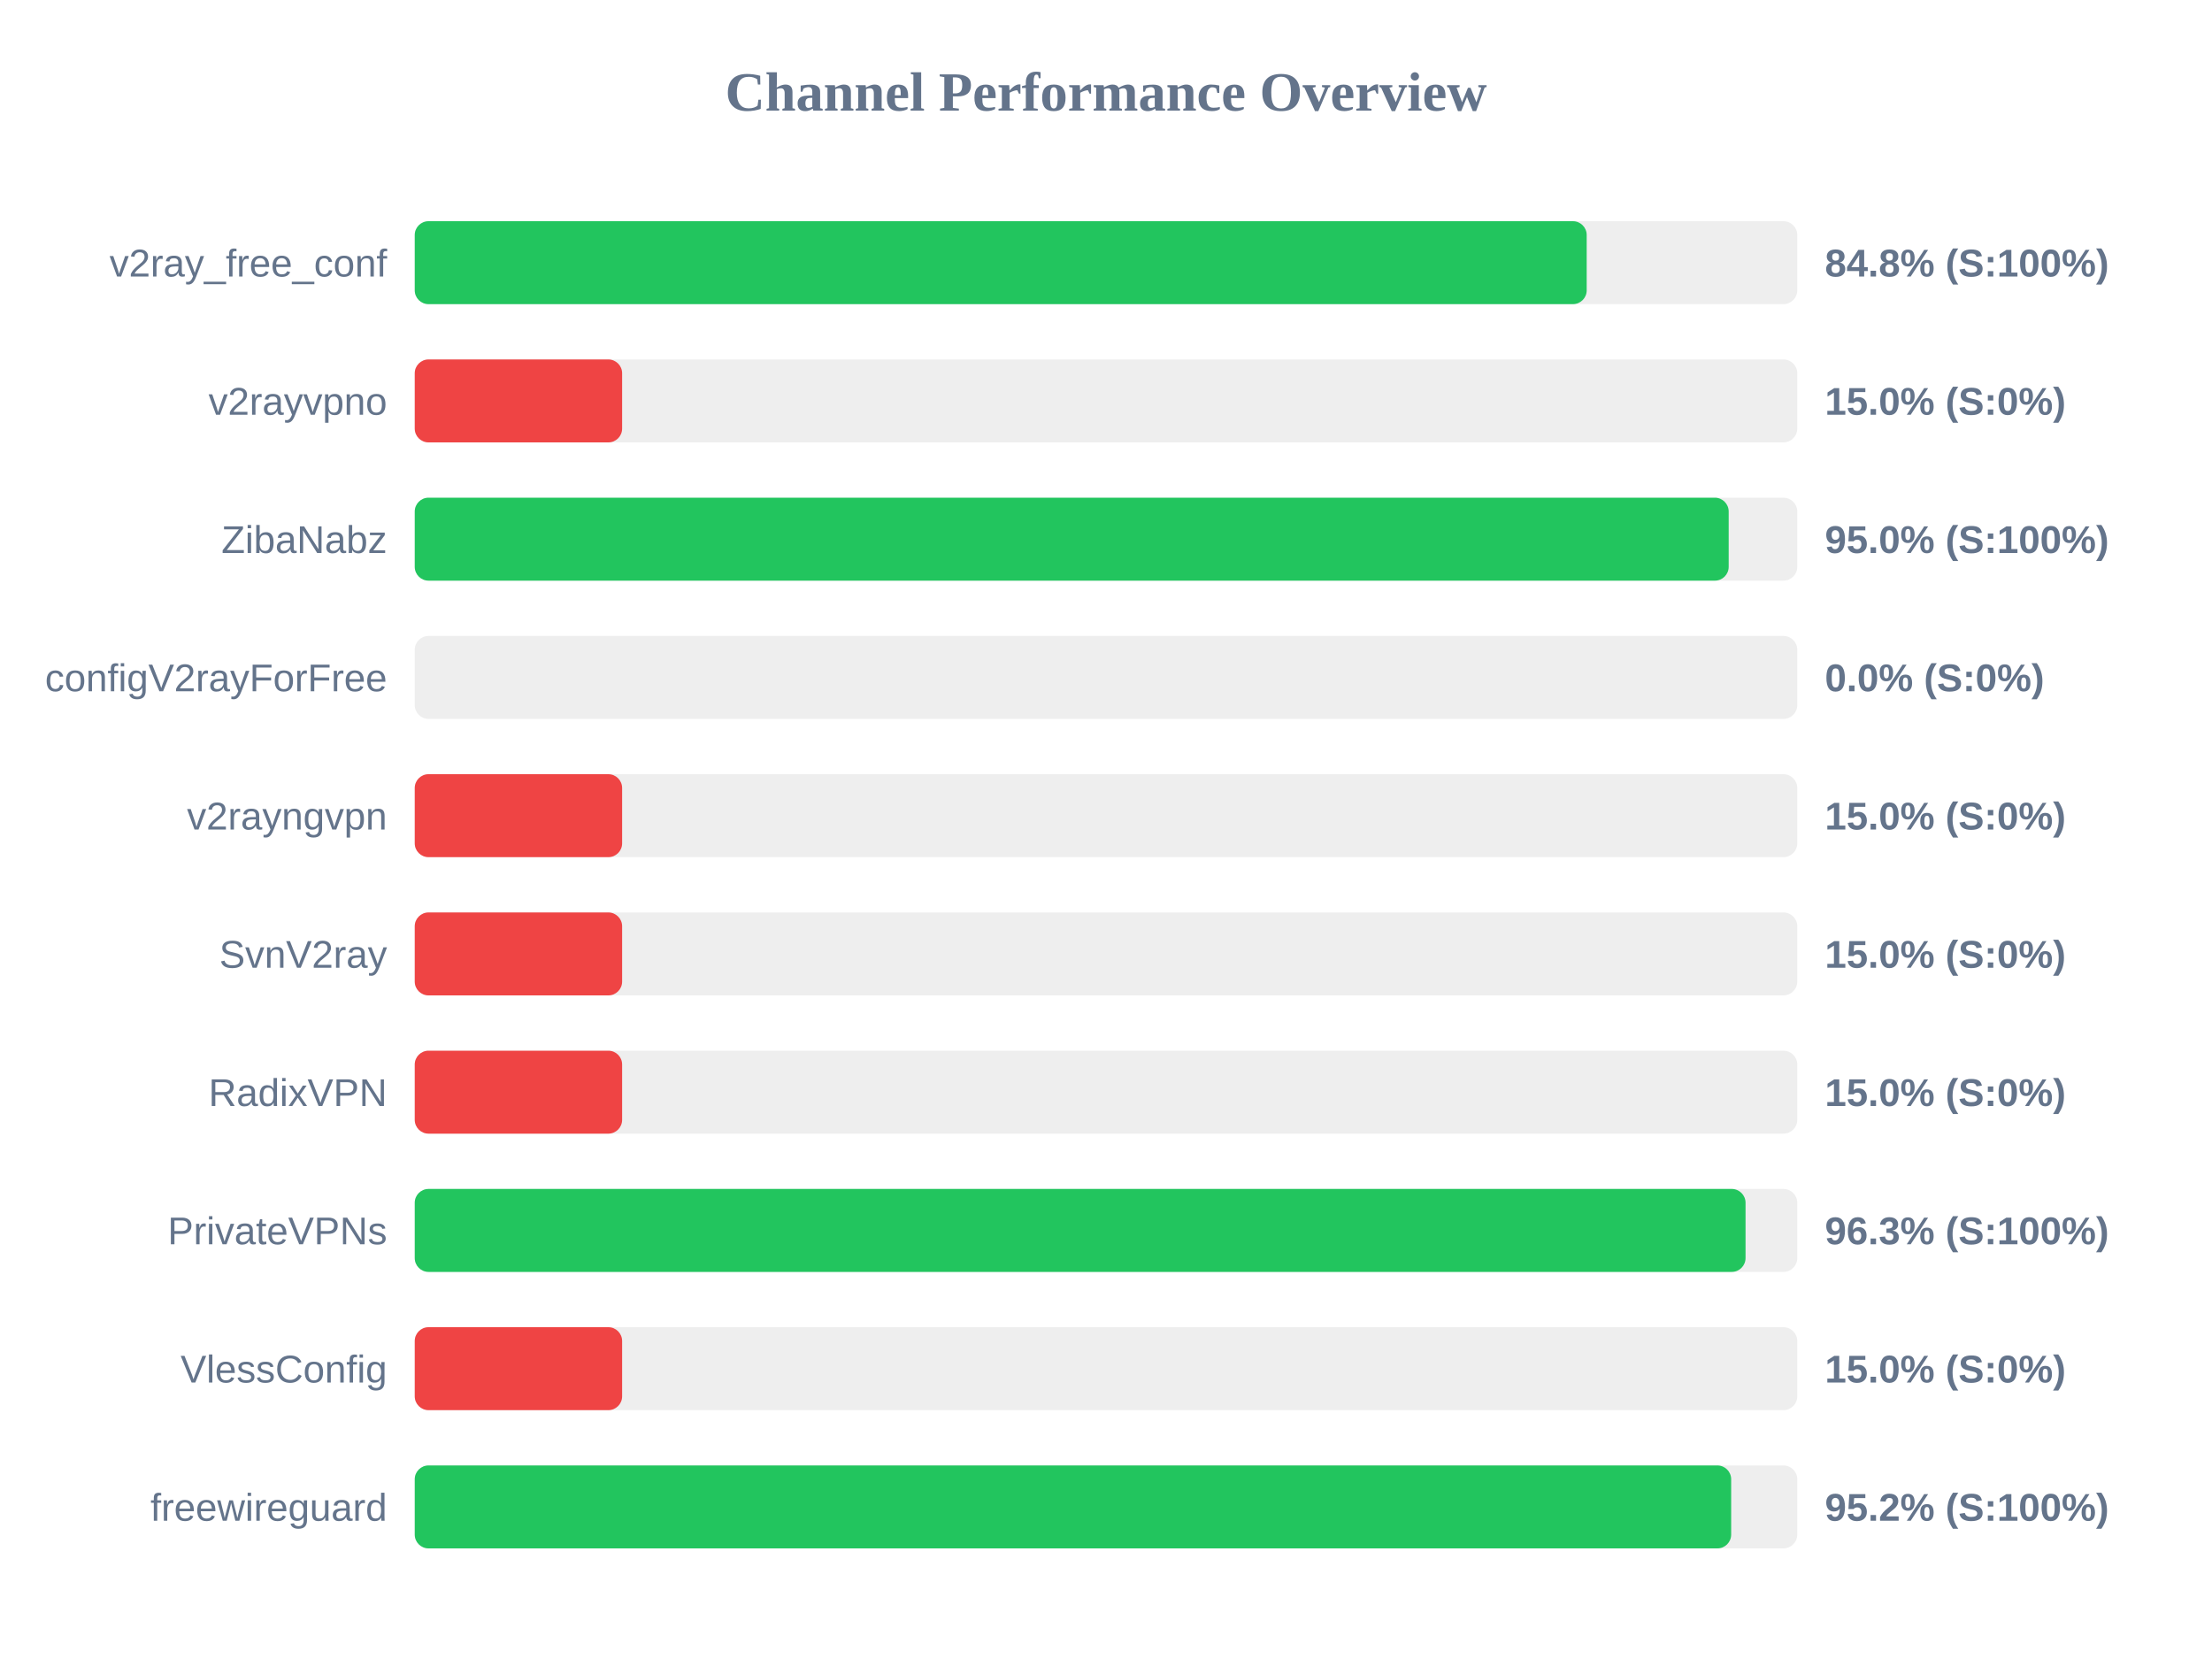
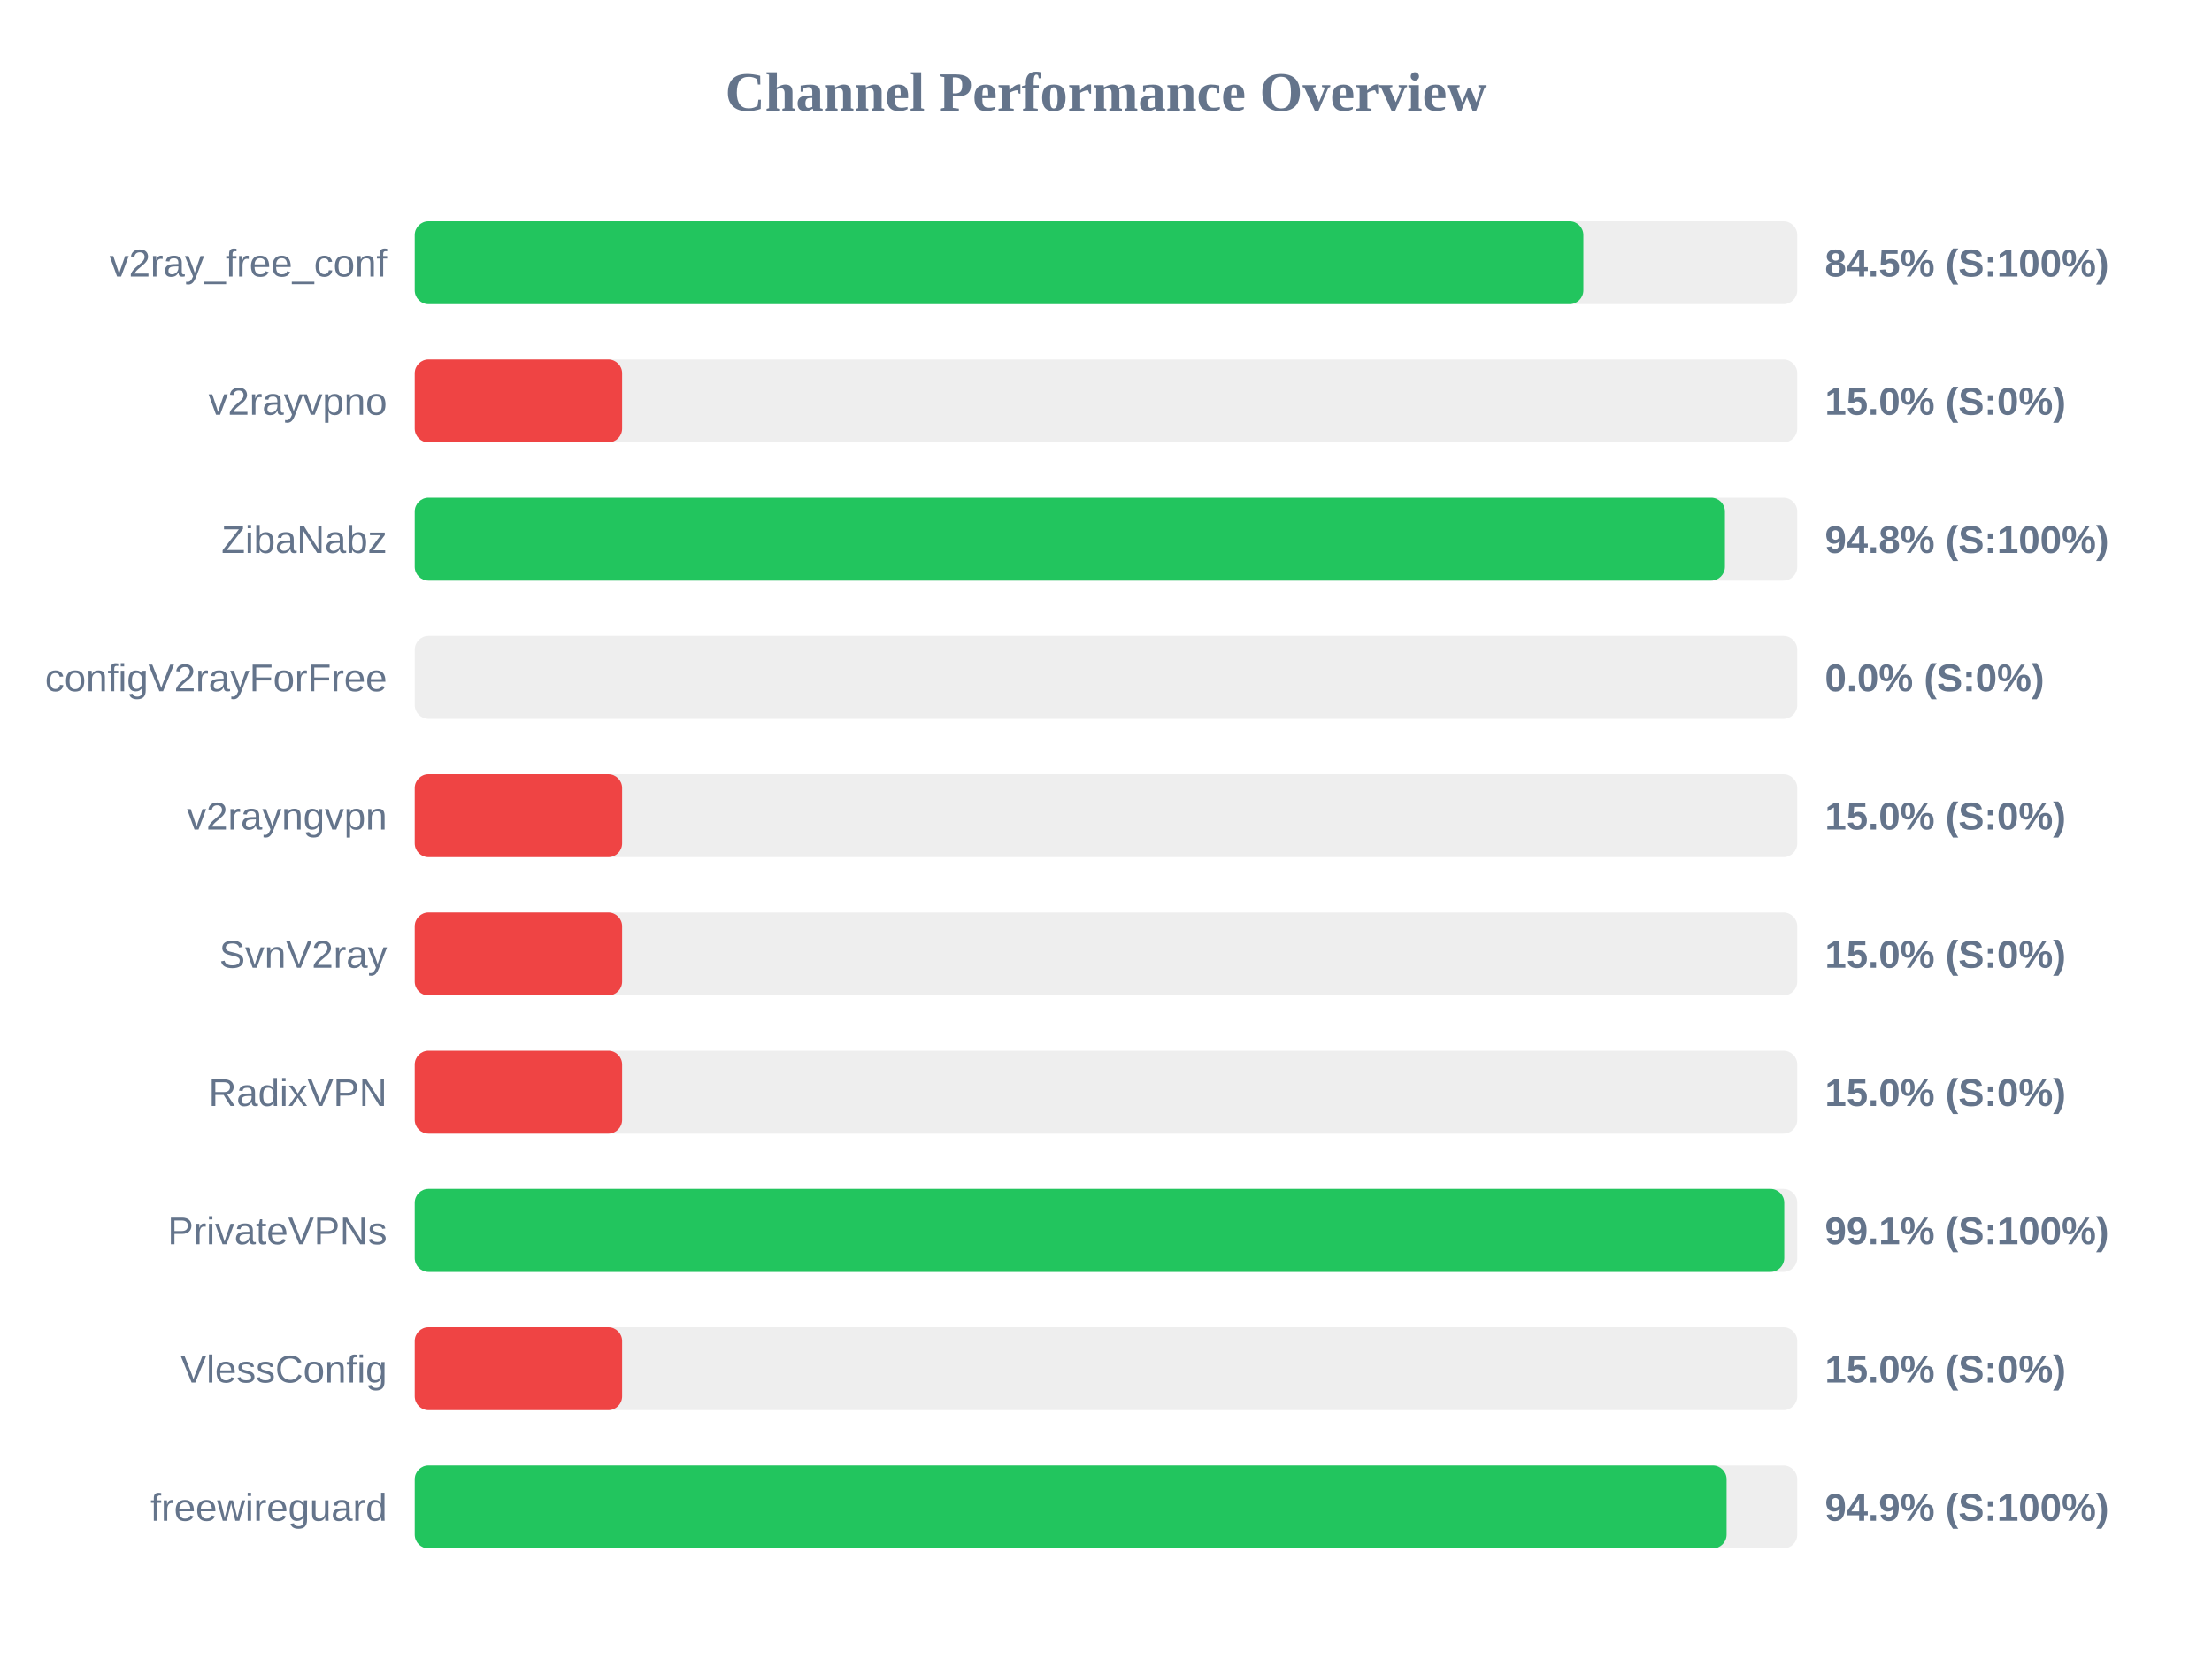
<svg xmlns="http://www.w3.org/2000/svg" width="800" height="600" version="1.1">
  <style>
        .row { font: 14px Arial; fill: #64748b; }
        .score { font: bold 14px Arial; fill: #64748b; }
    </style>
  <text x="400" y="40" text-anchor="middle" font-size="20px" font-weight="bold" fill="#64748b">Channel Performance Overview</text>
  <rect x="150" y="80" width="500" height="30" fill="#eee" rx="5" />
-   <rect x="150" y="80" width="423.85" height="30" fill="#22c55e" rx="5" />
+   <rect x="150" y="80" width="422.65" height="30" fill="#22c55e" rx="5" />
  <text x="140" y="100" text-anchor="end" class="row">v2ray_free_conf</text>
-   <text x="660" y="100" text-anchor="start" class="score">84.8% (S:100%)</text>
+   <text x="660" y="100" text-anchor="start" class="score">84.5% (S:100%)</text>
  <rect x="150" y="130" width="500" height="30" fill="#eee" rx="5" />
  <rect x="150" y="130" width="75.0" height="30" fill="#ef4444" rx="5" />
  <text x="140" y="150" text-anchor="end" class="row">v2rayvpno</text>
  <text x="660" y="150" text-anchor="start" class="score">15.0% (S:0%)</text>
  <rect x="150" y="180" width="500" height="30" fill="#eee" rx="5" />
-   <rect x="150" y="180" width="475.2" height="30" fill="#22c55e" rx="5" />
+   <rect x="150" y="180" width="473.85" height="30" fill="#22c55e" rx="5" />
  <text x="140" y="200" text-anchor="end" class="row">ZibaNabz</text>
-   <text x="660" y="200" text-anchor="start" class="score">95.0% (S:100%)</text>
+   <text x="660" y="200" text-anchor="start" class="score">94.8% (S:100%)</text>
  <rect x="150" y="230" width="500" height="30" fill="#eee" rx="5" />
  <rect x="150" y="230" width="0.0" height="30" fill="#ef4444" rx="5" />
  <text x="140" y="250" text-anchor="end" class="row">configV2rayForFree</text>
  <text x="660" y="250" text-anchor="start" class="score">0.0% (S:0%)</text>
  <rect x="150" y="280" width="500" height="30" fill="#eee" rx="5" />
  <rect x="150" y="280" width="75.0" height="30" fill="#ef4444" rx="5" />
  <text x="140" y="300" text-anchor="end" class="row">v2rayngvpn</text>
  <text x="660" y="300" text-anchor="start" class="score">15.0% (S:0%)</text>
  <rect x="150" y="330" width="500" height="30" fill="#eee" rx="5" />
  <rect x="150" y="330" width="75.0" height="30" fill="#ef4444" rx="5" />
  <text x="140" y="350" text-anchor="end" class="row">SvnV2ray</text>
  <text x="660" y="350" text-anchor="start" class="score">15.0% (S:0%)</text>
  <rect x="150" y="380" width="500" height="30" fill="#eee" rx="5" />
  <rect x="150" y="380" width="75.0" height="30" fill="#ef4444" rx="5" />
  <text x="140" y="400" text-anchor="end" class="row">RadixVPN</text>
  <text x="660" y="400" text-anchor="start" class="score">15.0% (S:0%)</text>
  <rect x="150" y="430" width="500" height="30" fill="#eee" rx="5" />
-   <rect x="150" y="430" width="481.3" height="30" fill="#22c55e" rx="5" />
+   <rect x="150" y="430" width="495.3" height="30" fill="#22c55e" rx="5" />
  <text x="140" y="450" text-anchor="end" class="row">PrivateVPNs</text>
-   <text x="660" y="450" text-anchor="start" class="score">96.3% (S:100%)</text>
+   <text x="660" y="450" text-anchor="start" class="score">99.1% (S:100%)</text>
  <rect x="150" y="480" width="500" height="30" fill="#eee" rx="5" />
  <rect x="150" y="480" width="75.0" height="30" fill="#ef4444" rx="5" />
  <text x="140" y="500" text-anchor="end" class="row">VlessConfig</text>
  <text x="660" y="500" text-anchor="start" class="score">15.0% (S:0%)</text>
  <rect x="150" y="530" width="500" height="30" fill="#eee" rx="5" />
-   <rect x="150" y="530" width="476.1" height="30" fill="#22c55e" rx="5" />
+   <rect x="150" y="530" width="474.45" height="30" fill="#22c55e" rx="5" />
  <text x="140" y="550" text-anchor="end" class="row">freewireguard</text>
-   <text x="660" y="550" text-anchor="start" class="score">95.2% (S:100%)</text>
+   <text x="660" y="550" text-anchor="start" class="score">94.9% (S:100%)</text>
</svg>
